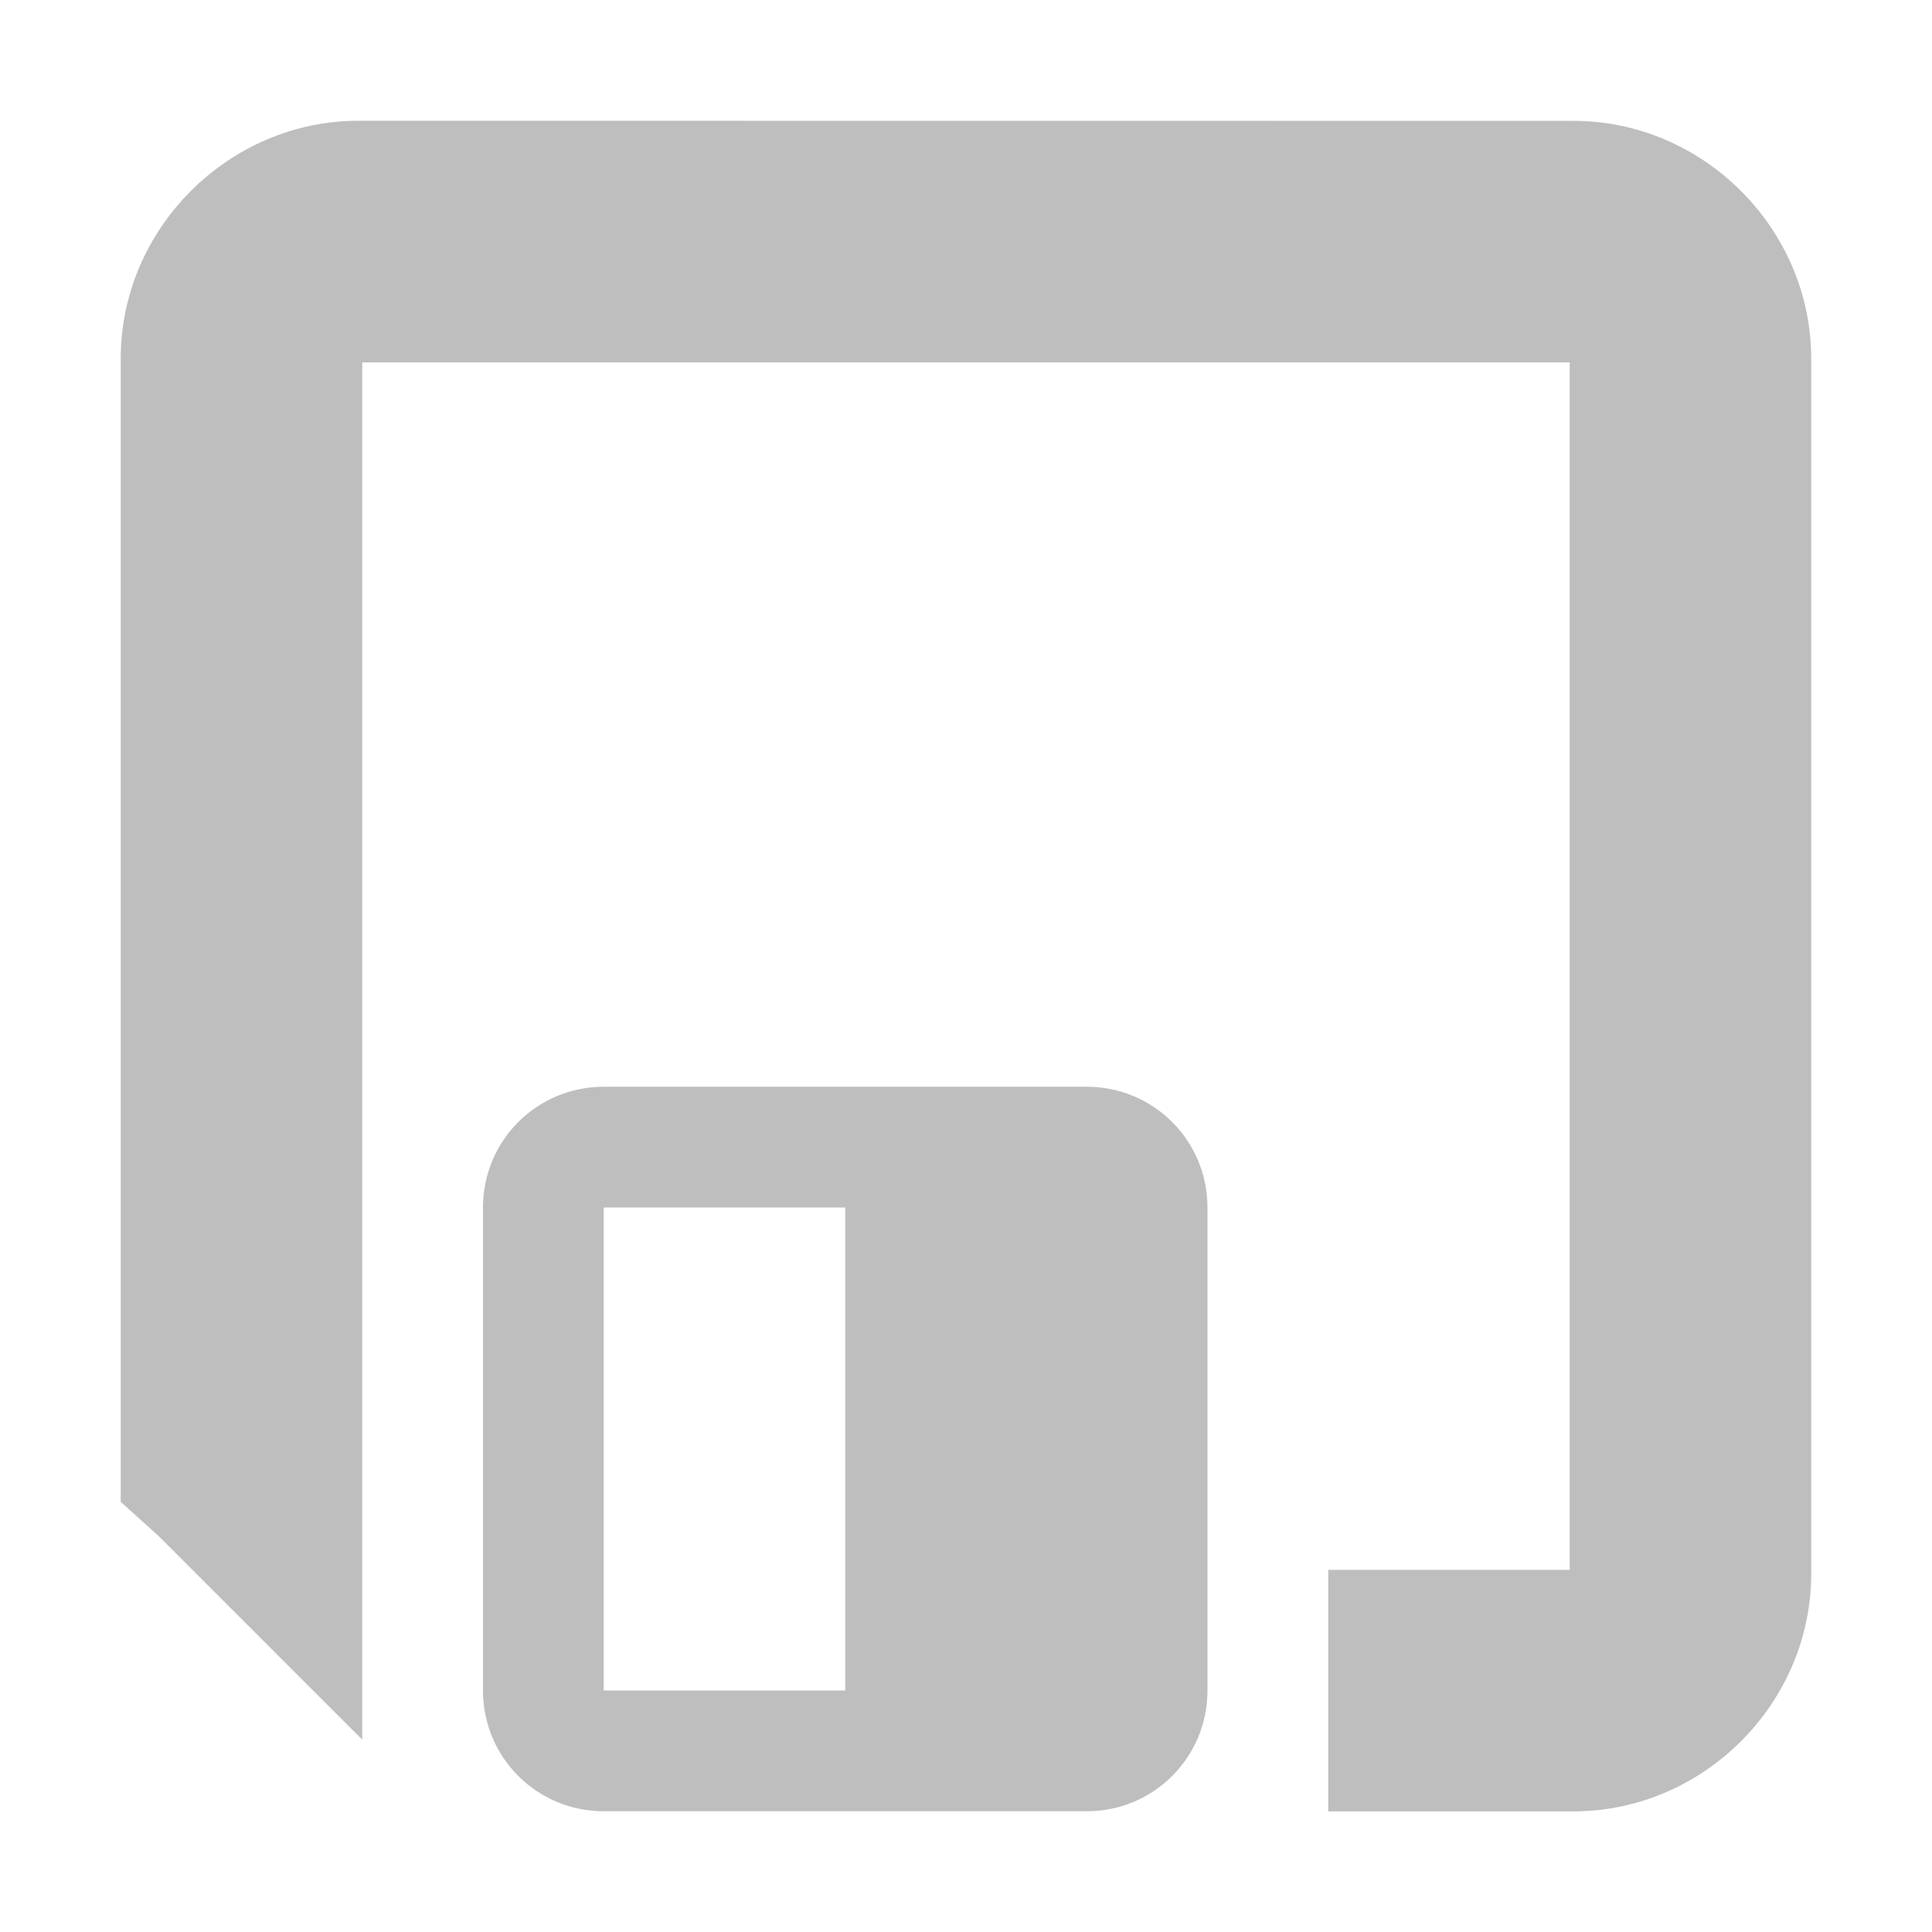
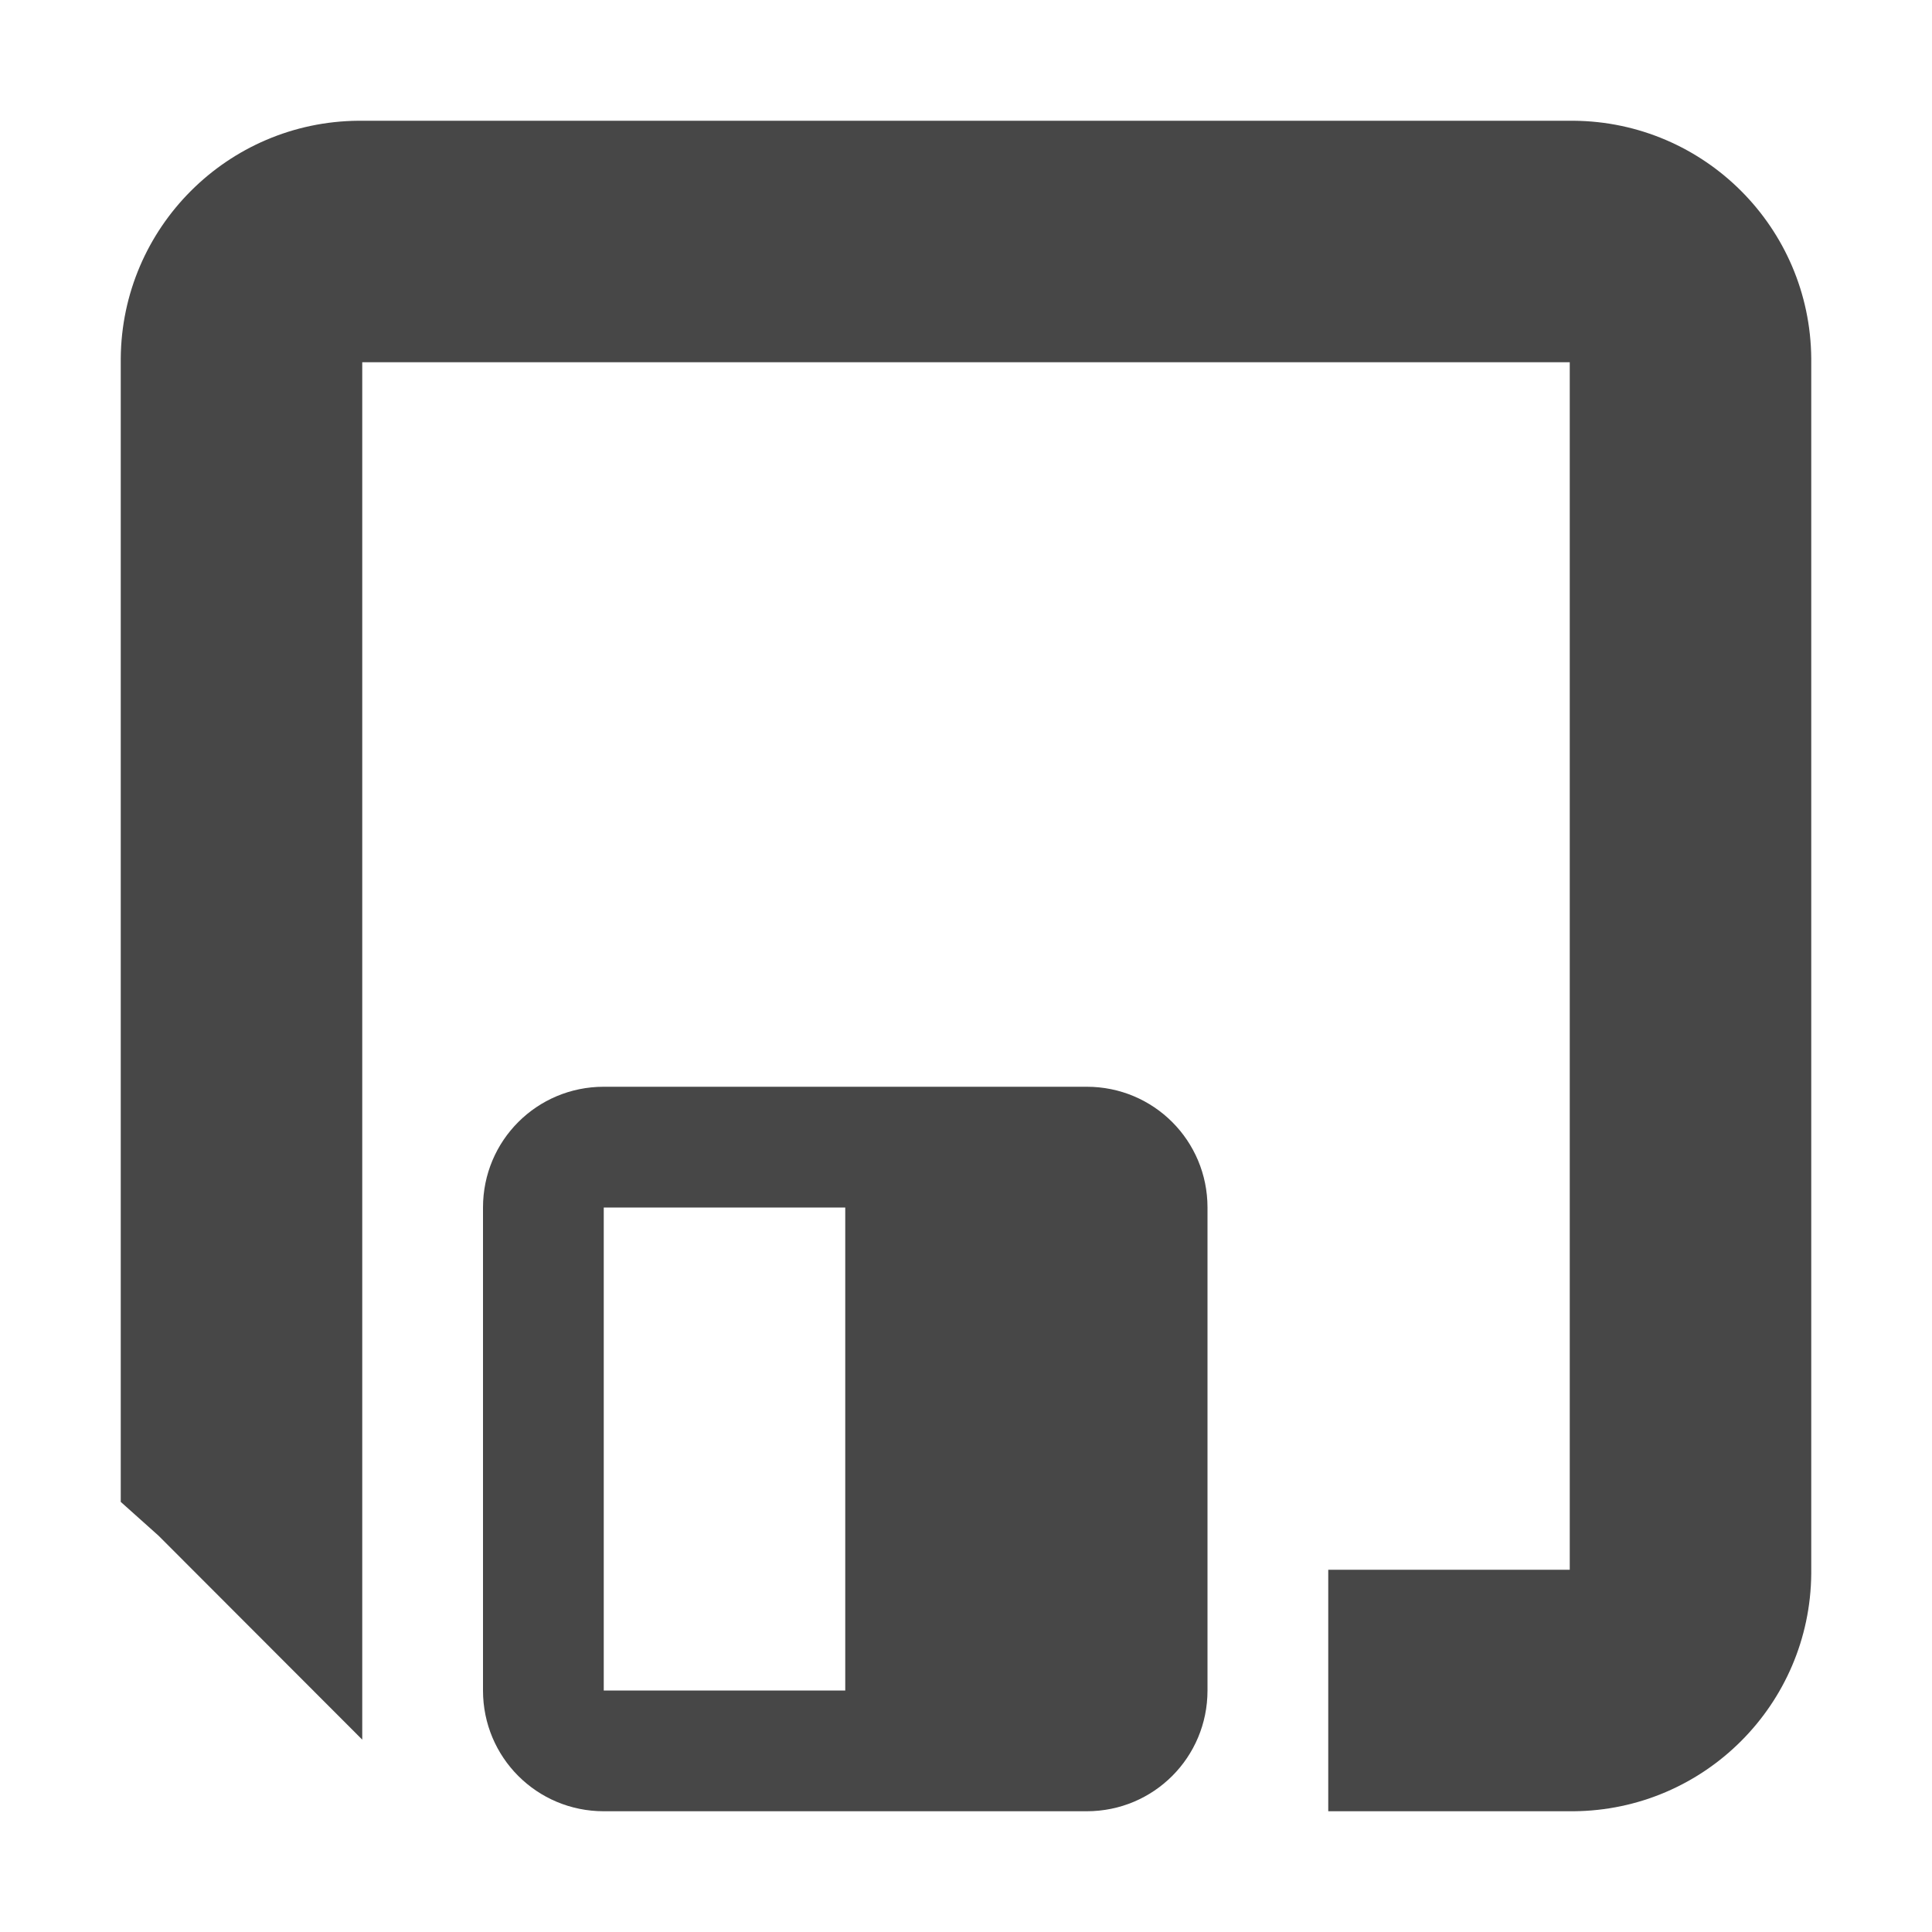
- <svg xmlns="http://www.w3.org/2000/svg" height="16" id="svg7384" version="1.1" width="16">
-   <defs id="defs7386" />
-   <g id="layer9" style="display:inline" transform="translate(-101.0002,-487)" />
-   <g id="layer10" style="display:inline" transform="translate(-101.0002,-487)">
-     <g id="g40649" transform="translate(40,20)">
-       
-     </g>
-     <path d="m 103.969,488 c -1.075,0 -1.969,0.893 -1.969,1.969 l 0,9.031 0,0.438 0.312,0.281 1.688,1.688 0,-11.406 10,0 0,10 -2,0 0,2 2.031,0 c 1.075,0 1.969,-0.893 1.969,-1.969 l 0,-10.062 c 0,-1.075 -0.893,-1.969 -1.969,-1.969 z" id="rect2860" style="font-size:xx-small;font-style:normal;font-variant:normal;font-weight:normal;font-stretch:normal;text-indent:0;text-align:start;text-decoration:none;line-height:normal;letter-spacing:normal;word-spacing:normal;text-transform:none;direction:ltr;block-progression:tb;writing-mode:lr-tb;text-anchor:start;baseline-shift:baseline;color:#bebebe;fill:#bebebe;fill-opacity:1;stroke:none;stroke-width:2;marker:none;visibility:visible;display:inline;overflow:visible;enable-background:accumulate;font-family:sans-serif;-inkscape-font-specification:sans-serif" />
-     <path d="m 106,496 c -0.554,0 -1,0.446 -1,1 l 0,4 c 0,0.554 0.446,1 1,1 l 4,0 c 0.554,0 1,-0.446 1,-1 l 0,-4 c 0,-0.554 -0.446,-1 -1,-1 l -4,0 z m 0,1 2,0 0,4 -2,0 0,-4 z" id="rect2880" style="color:#bebebe;fill:#bebebe;fill-opacity:1;stroke:none;stroke-width:2;marker:none;visibility:visible;display:inline;overflow:visible;enable-background:accumulate" />
+ <svg xmlns="http://www.w3.org/2000/svg" width="16" height="16">
+   <g color="#bebebe" fill="#474747">
+     <path d="M2.969 1A1.984 1.984 0 0 0 1 2.969V12.438l.313.28L3 14.407V3h10v10h-2v2h2.031A1.984 1.984 0 0 0 15 13.031V2.97A1.984 1.984 0 0 0 13.031 1z" style="line-height:normal;-inkscape-font-specification:sans-serif;text-indent:0;text-align:start;text-decoration-line:none;text-transform:none;marker:none" font-weight="400" font-size="xx-small" font-family="sans-serif" overflow="visible" />
+     <path d="M5 9c-.554 0-1 .446-1 1v4c0 .554.446 1 1 1h4c.554 0 1-.446 1-1v-4c0-.554-.446-1-1-1zm0 1h2v4H5z" style="marker:none" overflow="visible" />
  </g>
-   <g id="layer11" transform="translate(-101.0002,-487)" />
-   <g id="layer13" style="display:inline" transform="translate(-101.0002,-487)" />
-   <g id="layer14" transform="translate(-101.0002,-487)" />
-   <g id="layer15" style="display:inline" transform="translate(-101.0002,-487)" />
-   <g id="g71291" style="display:inline" transform="translate(-101.0002,-487)" />
-   <g id="g4953" style="display:inline" transform="translate(-101.0002,-487)" />
-   <g id="layer12" style="display:inline" transform="translate(-101.0002,-487)" />
</svg>
